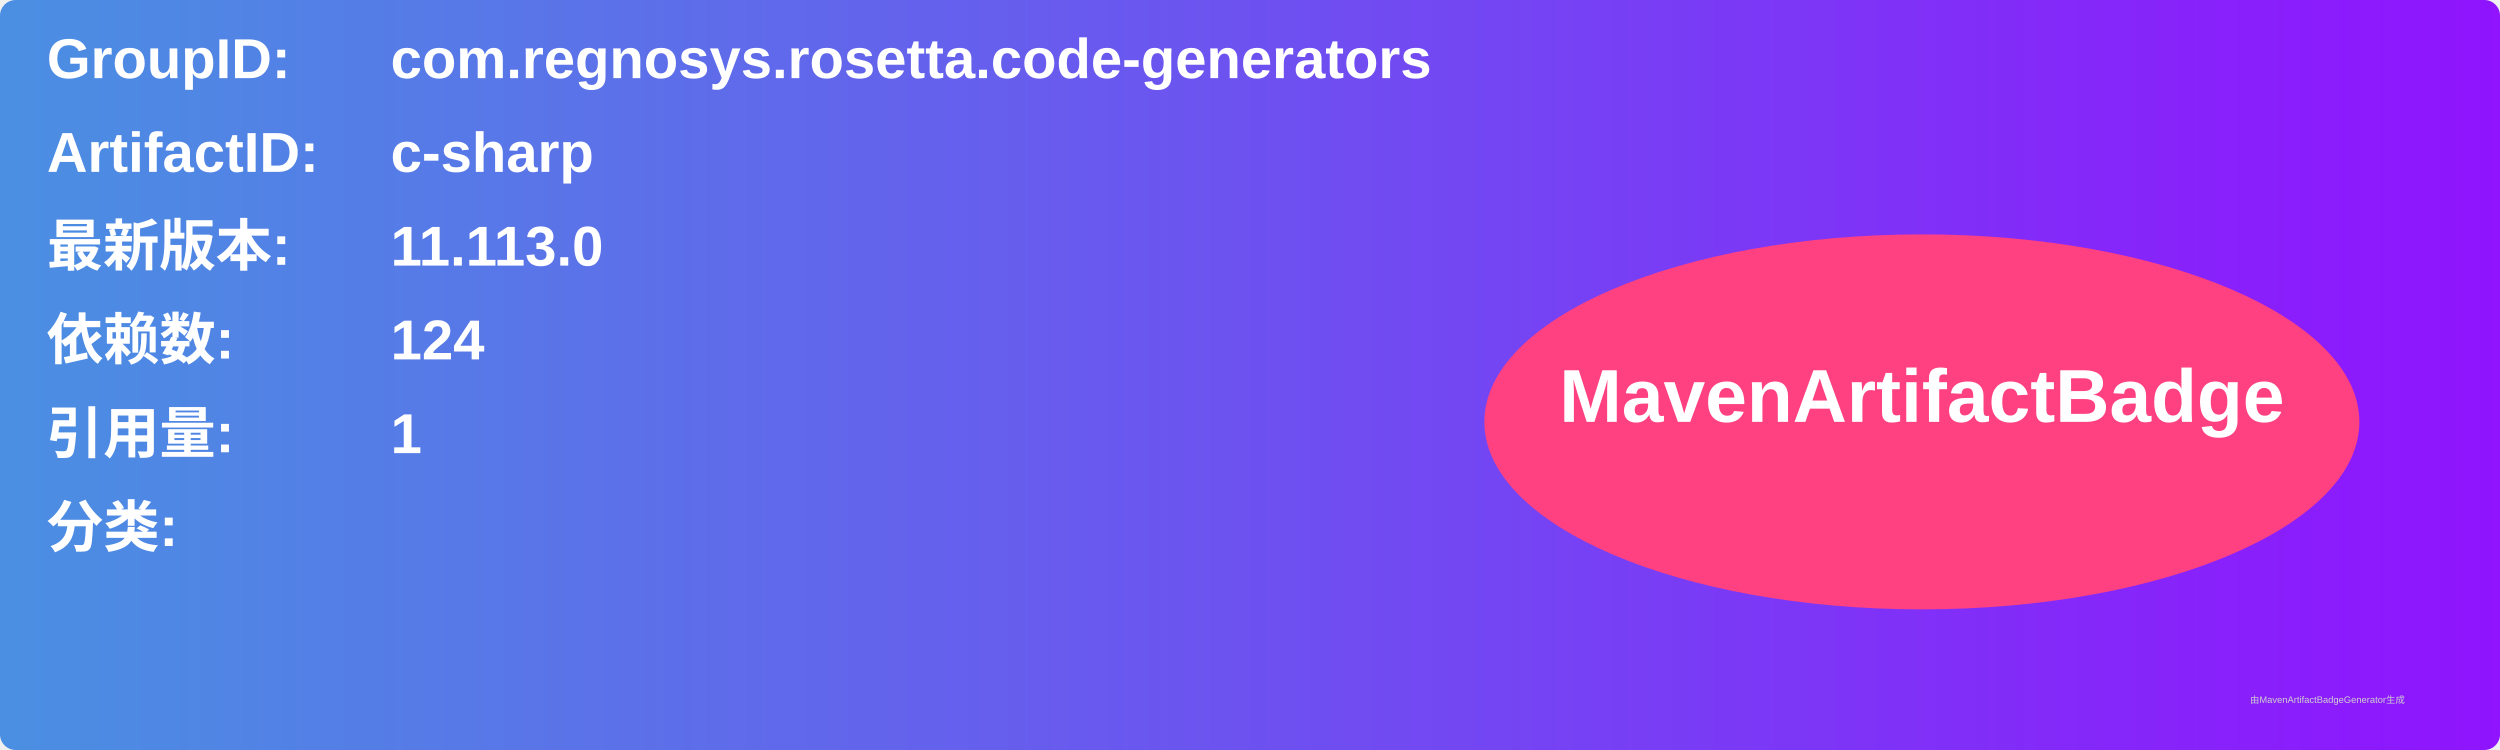
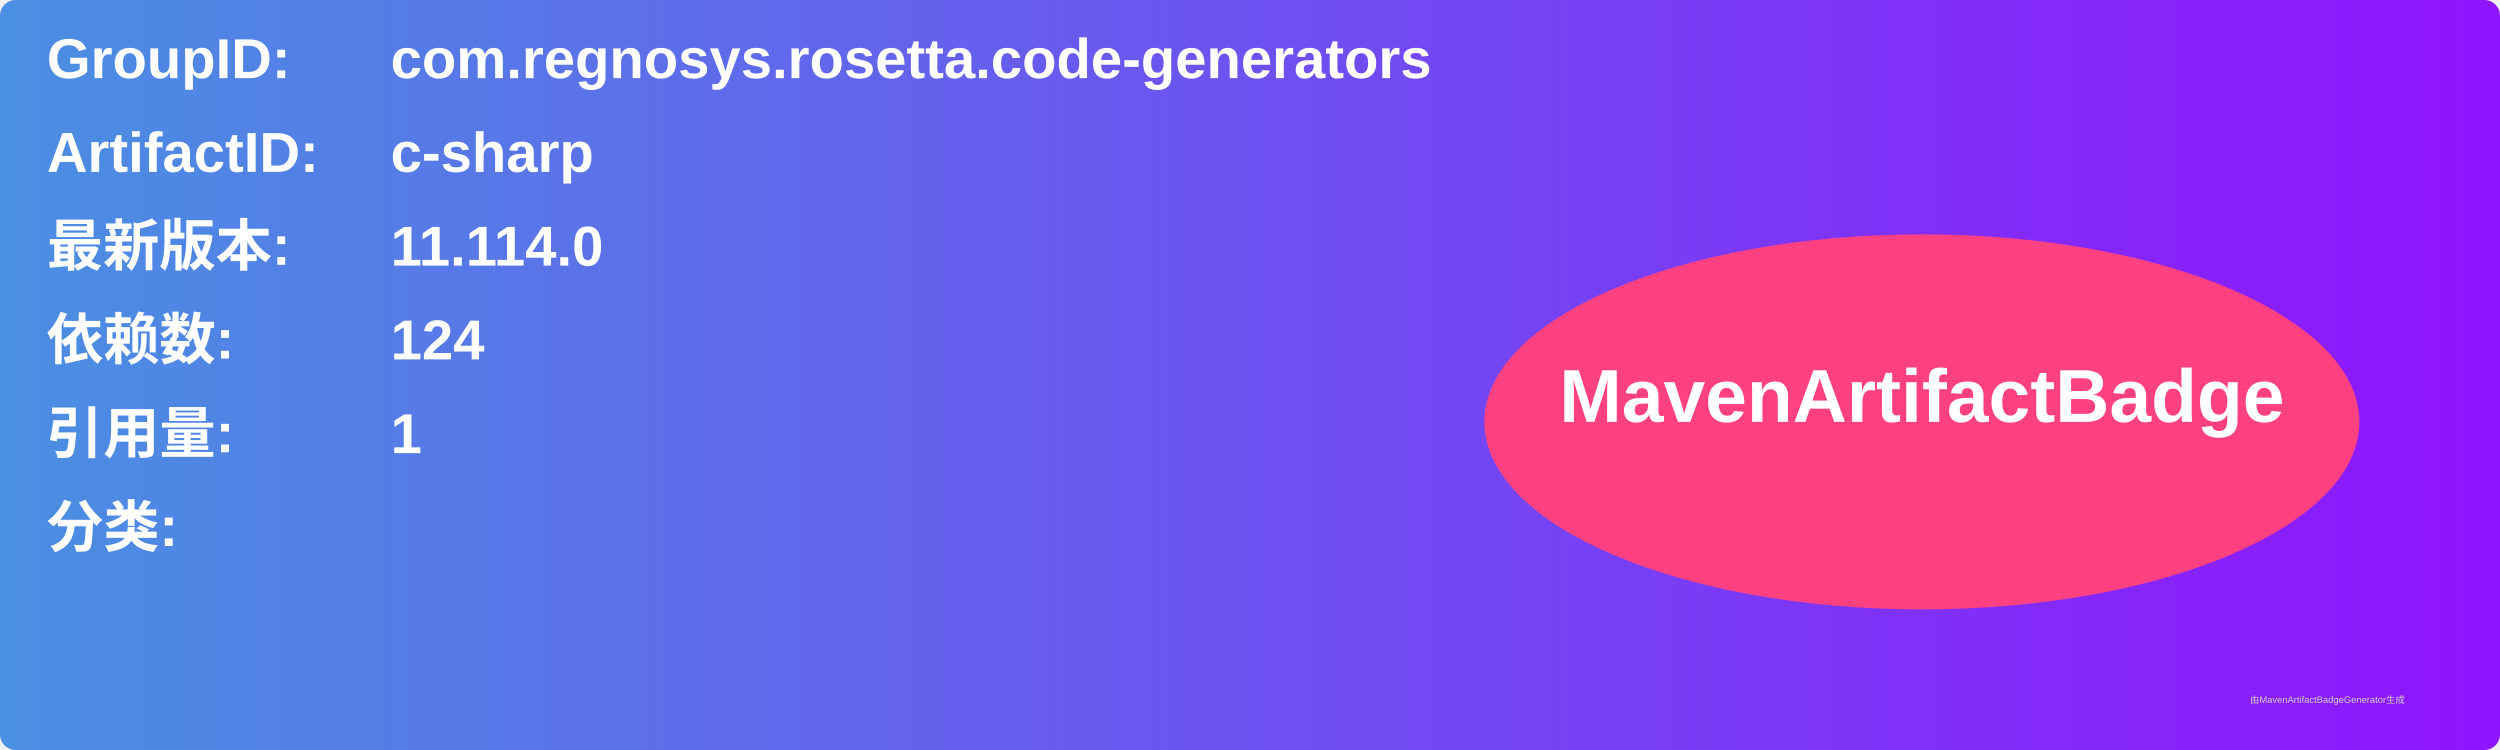
<svg xmlns="http://www.w3.org/2000/svg" width="800" height="240" viewBox="0 0 800 240">
  <linearGradient id="grad" x1="0%" y1="0%" x2="100%" y2="0%">
    <stop offset="0%" stop-color="#4a90e2" />
    <stop offset="100%" stop-color="#9013fe" />
  </linearGradient>
  <rect width="100%" height="100%" rx="5" ry="5" fill="url(#grad)" />
  <g transform="translate(15, 15)">
    <text x="0" y="10" font-family="Arial" font-size="18" fill="white" font-weight="bold" width="260">GroupID:</text>
    <text x="110" y="10" font-family="Arial" font-size="18" fill="white" font-weight="bold" width="460">com.regnosys.rosetta.code-generators</text>
    <text x="0" y="40" font-family="Arial" font-size="18" fill="white" font-weight="bold" width="260">ArtifactID:</text>
    <text x="110" y="40" font-family="Arial" font-size="18" fill="white" font-weight="bold" width="460">c-sharp</text>
    <text x="0" y="70" font-family="Arial" font-size="18" fill="white" font-weight="bold">最新版本:</text>
    <text x="110" y="70" font-family="Arial" font-size="18" fill="white" font-weight="bold">
-       <tspan font-weight="bold">11.113.0</tspan>
+       <tspan font-weight="bold">11.114.0</tspan>
    </text>
    <text x="0" y="100" font-family="Arial" font-size="18" fill="white" font-weight="bold">依赖数: </text>
    <text x="110" y="100" font-family="Arial" font-size="18" fill="white">
      <tspan font-weight="bold">124</tspan>
    </text>
    <text x="0" y="130" font-family="Arial" font-size="18" fill="white" font-weight="bold">引用量: </text>
    <text x="110" y="130" font-family="Arial" font-size="18" fill="white">
      <tspan font-weight="bold">1</tspan>
    </text>
    <text x="0" y="160" font-family="Arial" font-size="18" fill="white" font-weight="bold">分类:</text>
    <text x="10" y="190" font-family="Arial" font-size="10" fill="white">
      <tspan font-weight="bold" />
    </text>
    <ellipse cx="600" cy="120" rx="140" ry="60" fill="#ff4081" />
    <text x="600" y="120" text-anchor="middle" font-family="Arial" font-size="24" fill="white" font-weight="bold">MavenArtifactBadge</text>
  </g>
  <text x="720" y="225" font-family="Arial" font-size="3" fill="#d0d0d0">由MavenArtifactBadgeGenerator生成</text>
</svg>
